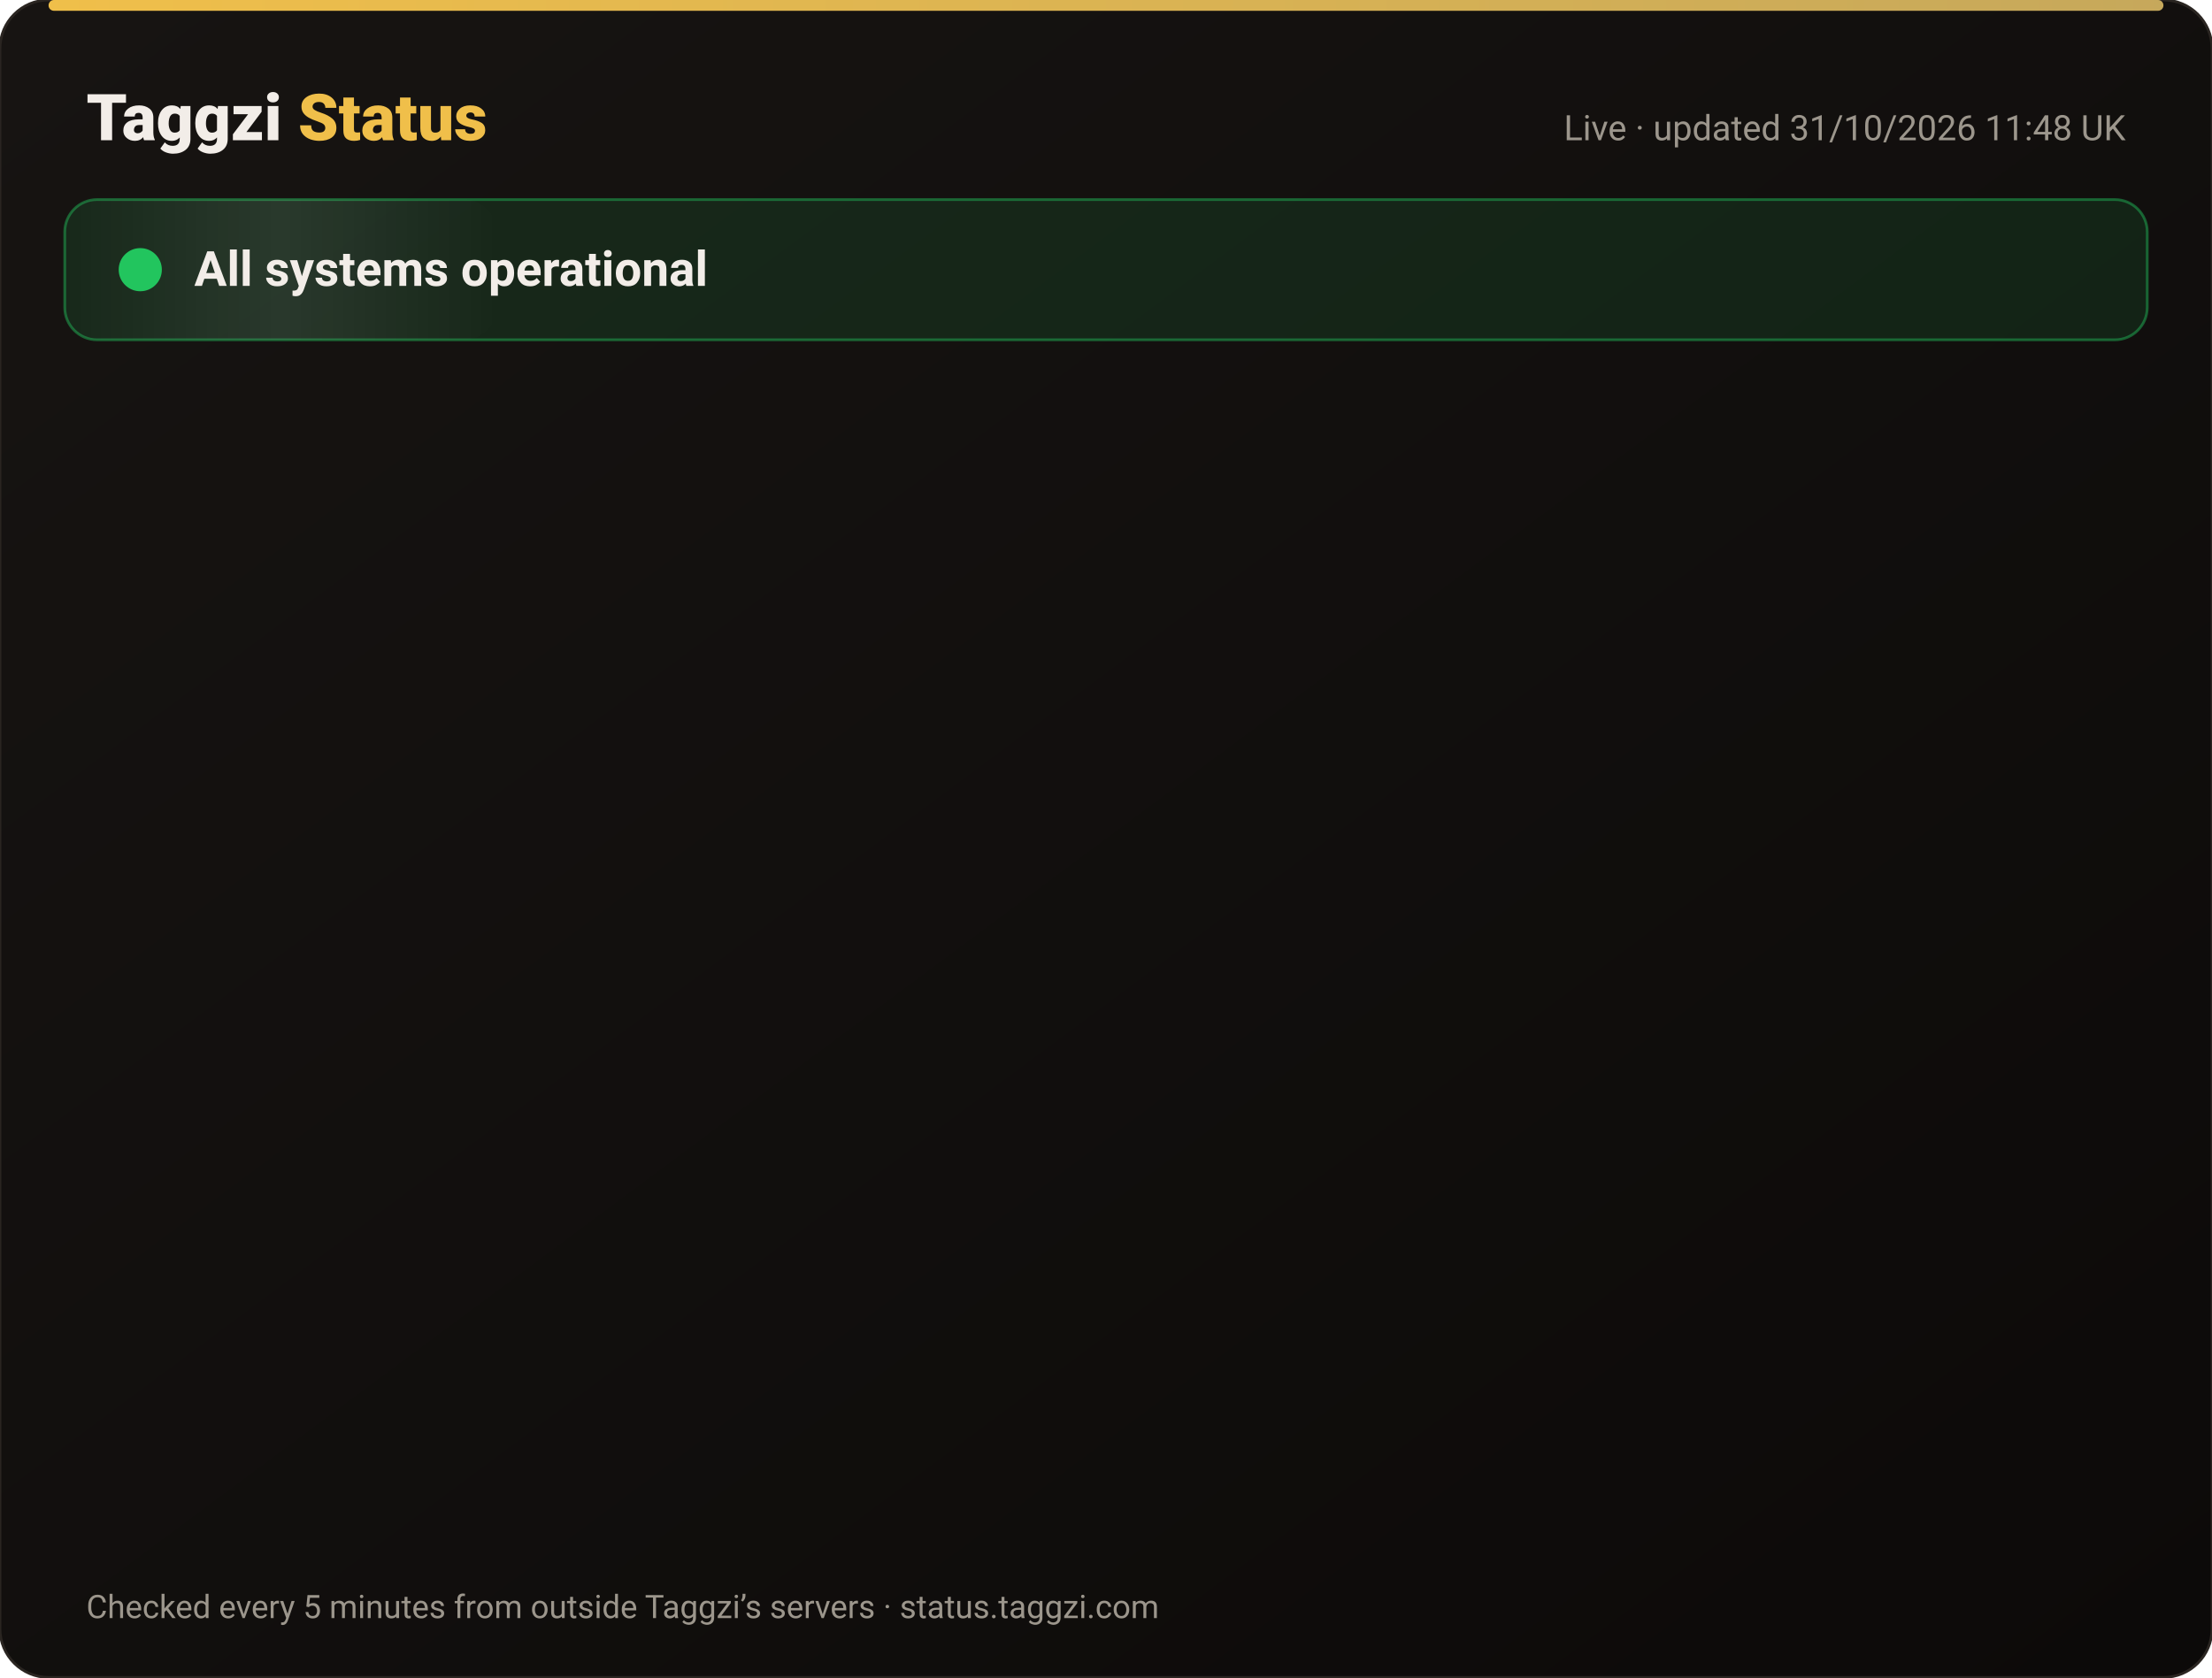
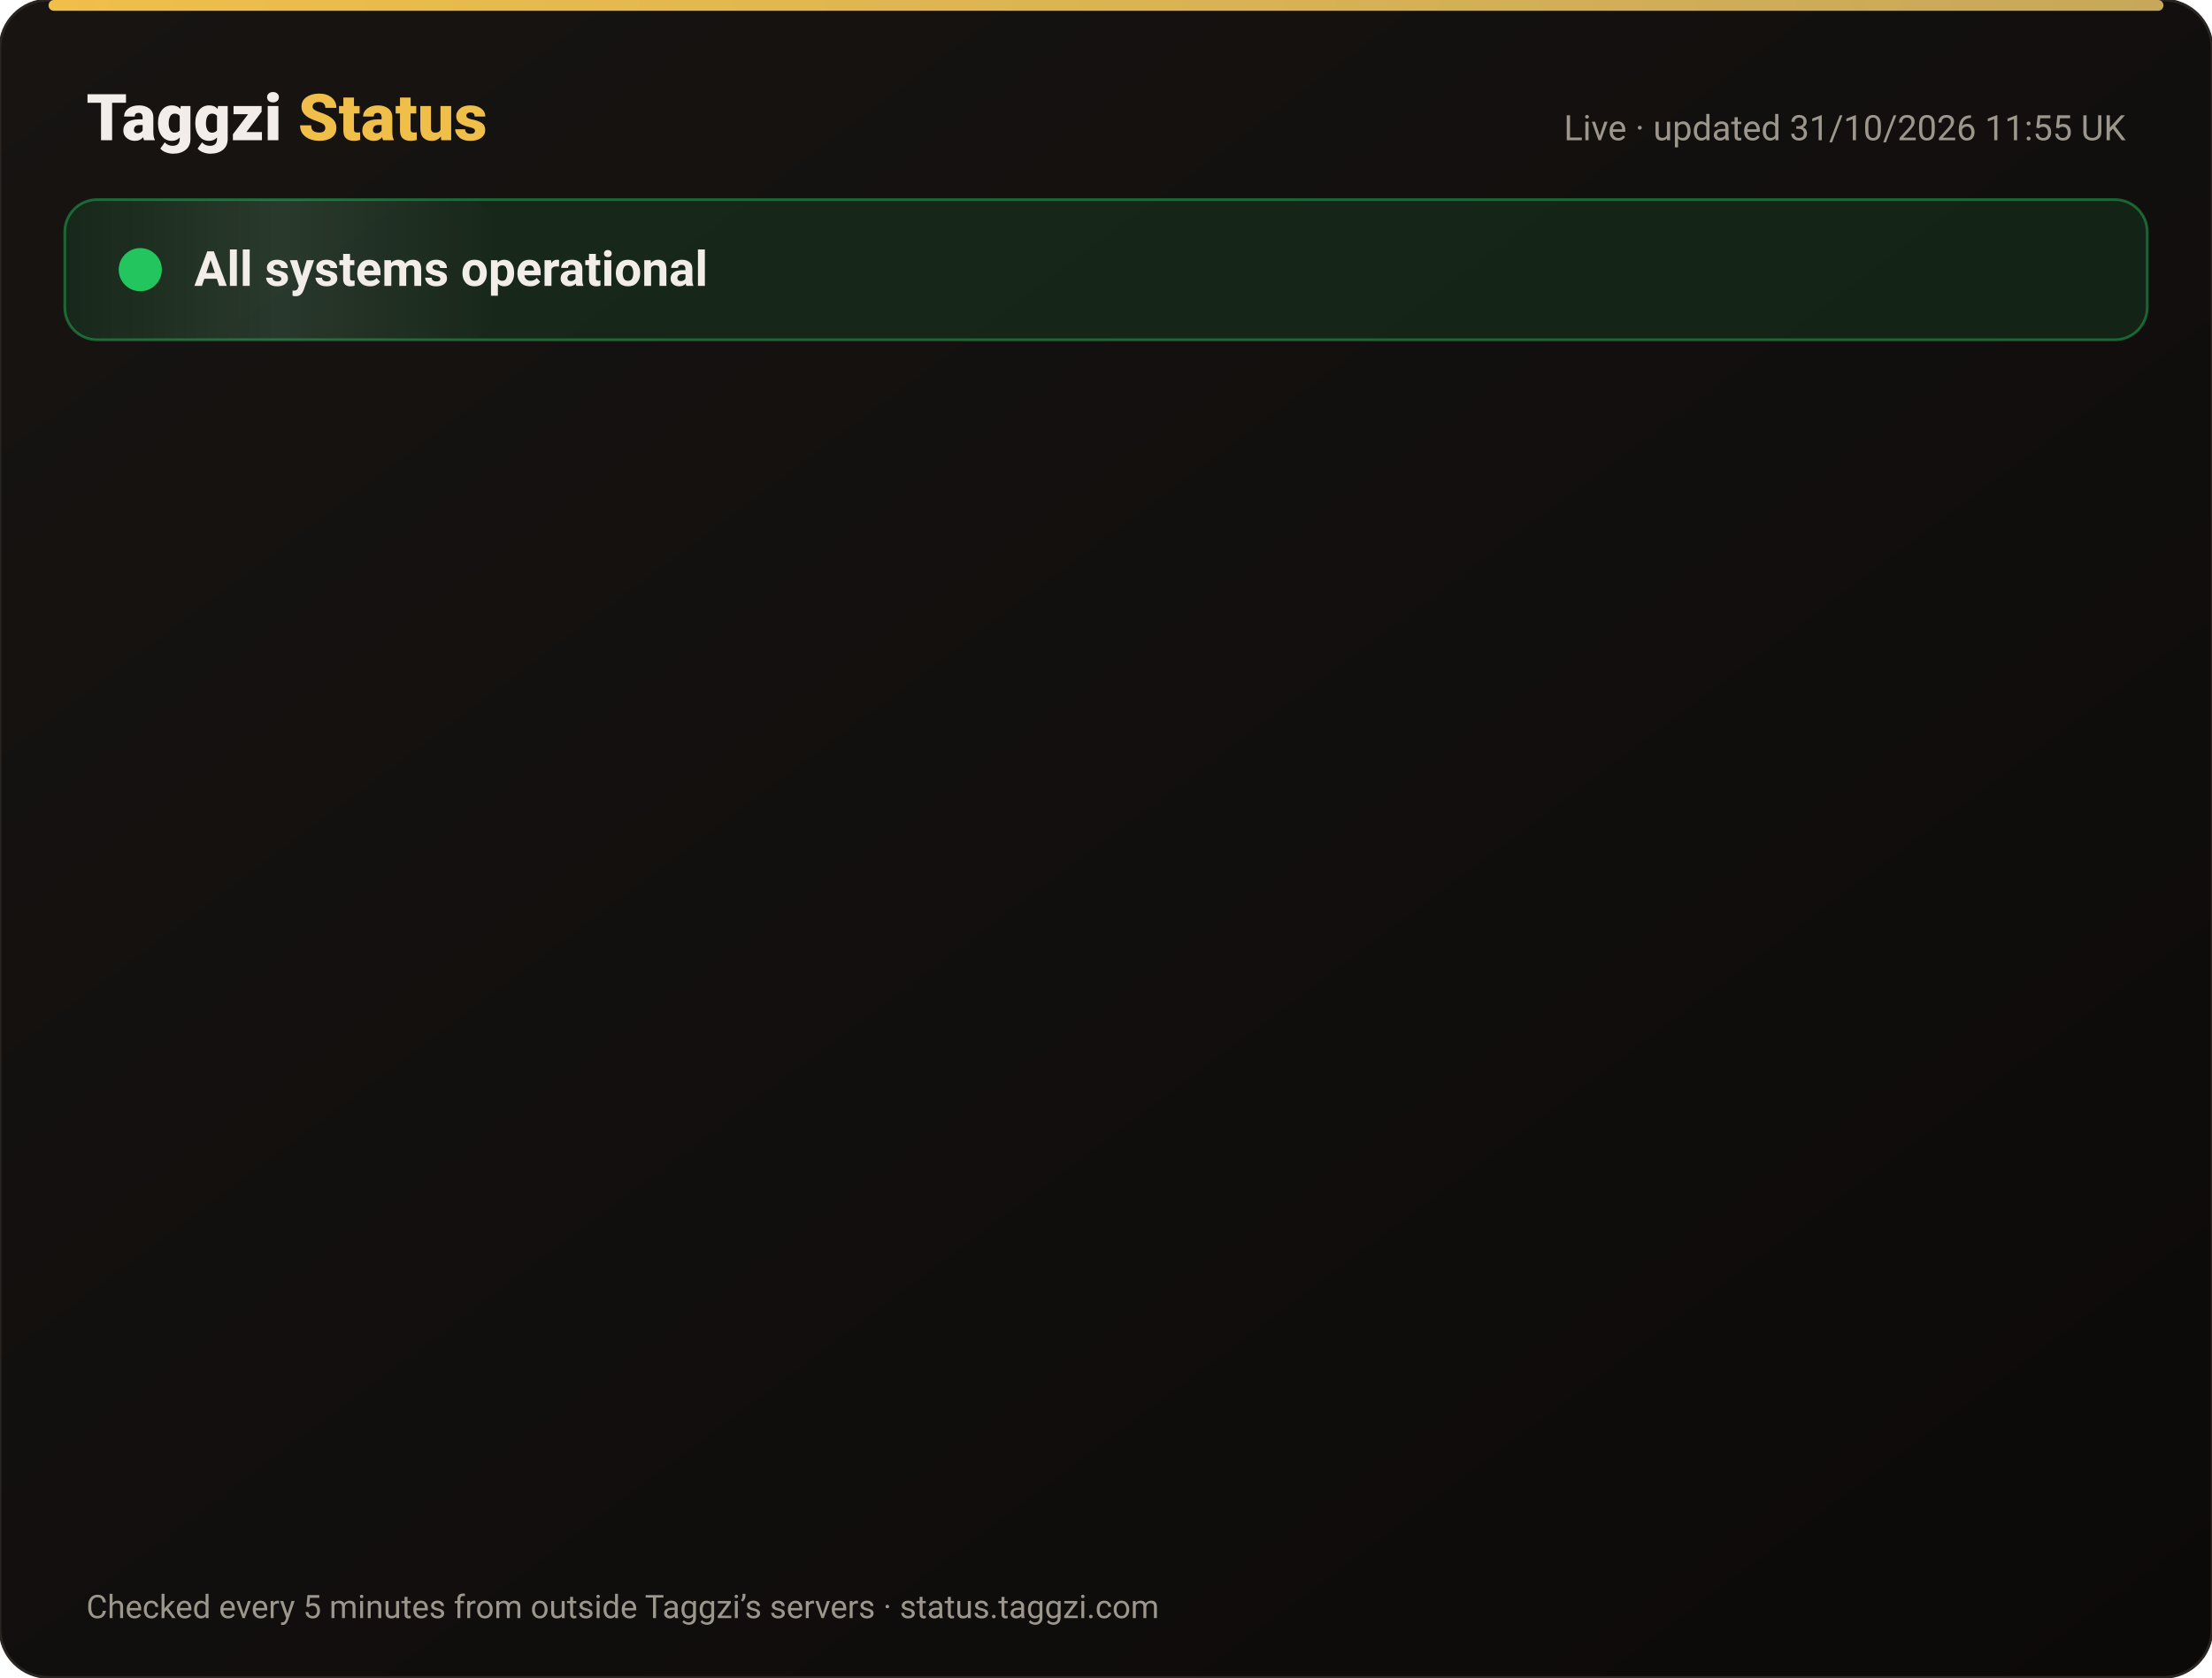
<svg xmlns="http://www.w3.org/2000/svg" width="820" height="622" viewBox="0 0 820 622" font-family="-apple-system,Segoe UI,Roboto,Helvetica,Arial,sans-serif">
  <defs>
    <linearGradient id="bg" x1="0" y1="0" x2="1" y2="1">
      <stop offset="0" stop-color="#171412" />
      <stop offset="1" stop-color="#0C0A09" />
    </linearGradient>
    <linearGradient id="gold" x1="0" x2="1">
      <stop offset="0" stop-color="#F0BF4A" />
      <stop offset="1" stop-color="#c6a85b" />
    </linearGradient>
    <linearGradient id="shine" x1="0" x2="1">
      <stop offset="0" stop-color="#fff" stop-opacity="0" />
      <stop offset=".5" stop-color="#fff" stop-opacity=".08" />
      <stop offset="1" stop-color="#fff" stop-opacity="0" />
    </linearGradient>
  </defs>
  <rect width="820" height="622" rx="18" fill="url(#bg)" stroke="#2a2521" />
  <rect x="18" y="0" width="784" height="4" rx="2" fill="url(#gold)" />
  <text x="32" y="52" font-size="24" font-weight="800" fill="#F2EDE8">Taggzi <tspan fill="#F0BF4A">Status</tspan>
  </text>
-   <text x="788" y="52" font-size="13" fill="#9C968C" text-anchor="end">Live · updated 31/10/2026 11:48 UK</text>
+   <text x="788" y="52" font-size="13" fill="#9C968C" text-anchor="end">Live · updated 31/10/2026 11:55 UK</text>
  <rect x="24" y="74" width="772" height="52" rx="12" fill="#22c55e" fill-opacity=".12" stroke="#22c55e" stroke-opacity=".45" />
  <rect x="24" y="74" width="160" height="52" rx="12" fill="url(#shine)">
    <animate attributeName="x" from="-160" to="820" dur="4s" repeatCount="indefinite" />
  </rect>
  <circle cx="52" cy="100" r="7" fill="#22c55e" />
  <circle cx="52" cy="100" r="7" fill="none" stroke="#22c55e" stroke-width="2">
    <animate attributeName="r" values="7;15;7" dur="2s" repeatCount="indefinite" />
    <animate attributeName="opacity" values=".9;0;.9" dur="2s" repeatCount="indefinite" />
  </circle>
  <text x="72" y="106" font-size="18" font-weight="700" fill="#F2EDE8">All systems operational</text>
  <g opacity="0">
    <animate attributeName="opacity" from="0" to="1" begin="0.00s" dur=".6s" fill="freeze" />
    <line x1="32" y1="188" x2="788" y2="188" stroke="#2a2521" />
    <circle cx="44" cy="166" r="6" fill="#22c55e">
      <animate attributeName="opacity" values="1;.45;1" dur="2.4s" begin="0.00s" repeatCount="indefinite" />
    </circle>
    <text x="62" y="171" font-size="15" font-weight="650" fill="#F2EDE8">Website</text>
    <text x="630" y="171" font-size="13" fill="#9C968C" text-anchor="end">99.96% uptime</text>
    <rect x="648" y="154" width="140" height="24" rx="12" fill="#22c55e" fill-opacity=".14" stroke="#22c55e" stroke-opacity=".5" />
    <text x="718" y="171" font-size="12" font-weight="700" fill="#22c55e" text-anchor="middle">Operational</text>
  </g>
  <g opacity="0">
    <animate attributeName="opacity" from="0" to="1" begin="0.15s" dur=".6s" fill="freeze" />
    <line x1="32" y1="234" x2="788" y2="234" stroke="#2a2521" />
    <circle cx="44" cy="212" r="6" fill="#22c55e">
      <animate attributeName="opacity" values="1;.45;1" dur="2.4s" begin="0.15s" repeatCount="indefinite" />
    </circle>
    <text x="62" y="217" font-size="15" font-weight="650" fill="#F2EDE8">Tag scans</text>
    <text x="630" y="217" font-size="13" fill="#9C968C" text-anchor="end">99.96% uptime</text>
    <rect x="648" y="200" width="140" height="24" rx="12" fill="#22c55e" fill-opacity=".14" stroke="#22c55e" stroke-opacity=".5" />
    <text x="718" y="217" font-size="12" font-weight="700" fill="#22c55e" text-anchor="middle">Operational</text>
  </g>
  <g opacity="0">
    <animate attributeName="opacity" from="0" to="1" begin="0.30s" dur=".6s" fill="freeze" />
    <line x1="32" y1="280" x2="788" y2="280" stroke="#2a2521" />
    <circle cx="44" cy="258" r="6" fill="#22c55e">
      <animate attributeName="opacity" values="1;.45;1" dur="2.4s" begin="0.30s" repeatCount="indefinite" />
    </circle>
    <text x="62" y="263" font-size="15" font-weight="650" fill="#F2EDE8">Manual tag lookup</text>
    <text x="630" y="263" font-size="13" fill="#9C968C" text-anchor="end">99.96% uptime</text>
    <rect x="648" y="246" width="140" height="24" rx="12" fill="#22c55e" fill-opacity=".14" stroke="#22c55e" stroke-opacity=".5" />
    <text x="718" y="263" font-size="12" font-weight="700" fill="#22c55e" text-anchor="middle">Operational</text>
  </g>
  <g opacity="0">
    <animate attributeName="opacity" from="0" to="1" begin="0.45s" dur=".6s" fill="freeze" />
    <line x1="32" y1="326" x2="788" y2="326" stroke="#2a2521" />
    <circle cx="44" cy="304" r="6" fill="#22c55e">
      <animate attributeName="opacity" values="1;.45;1" dur="2.4s" begin="0.45s" repeatCount="indefinite" />
    </circle>
    <text x="62" y="309" font-size="15" font-weight="650" fill="#F2EDE8">App &amp; login</text>
    <text x="630" y="309" font-size="13" fill="#9C968C" text-anchor="end">99.96% uptime</text>
    <rect x="648" y="292" width="140" height="24" rx="12" fill="#22c55e" fill-opacity=".14" stroke="#22c55e" stroke-opacity=".5" />
    <text x="718" y="309" font-size="12" font-weight="700" fill="#22c55e" text-anchor="middle">Operational</text>
  </g>
  <g opacity="0">
    <animate attributeName="opacity" from="0" to="1" begin="0.60s" dur=".6s" fill="freeze" />
    <line x1="32" y1="372" x2="788" y2="372" stroke="#2a2521" />
    <circle cx="44" cy="350" r="6" fill="#22c55e">
      <animate attributeName="opacity" values="1;.45;1" dur="2.4s" begin="0.60s" repeatCount="indefinite" />
    </circle>
    <text x="62" y="355" font-size="15" font-weight="650" fill="#F2EDE8">Community alerts</text>
    <text x="630" y="355" font-size="13" fill="#9C968C" text-anchor="end">99.96% uptime</text>
    <rect x="648" y="338" width="140" height="24" rx="12" fill="#22c55e" fill-opacity=".14" stroke="#22c55e" stroke-opacity=".5" />
    <text x="718" y="355" font-size="12" font-weight="700" fill="#22c55e" text-anchor="middle">Operational</text>
  </g>
  <g opacity="0">
    <animate attributeName="opacity" from="0" to="1" begin="0.75s" dur=".6s" fill="freeze" />
    <line x1="32" y1="418" x2="788" y2="418" stroke="#2a2521" />
    <circle cx="44" cy="396" r="6" fill="#22c55e">
      <animate attributeName="opacity" values="1;.45;1" dur="2.4s" begin="0.75s" repeatCount="indefinite" />
    </circle>
    <text x="62" y="401" font-size="15" font-weight="650" fill="#F2EDE8">Private calling</text>
    <text x="630" y="401" font-size="13" fill="#9C968C" text-anchor="end">99.96% uptime</text>
    <rect x="648" y="384" width="140" height="24" rx="12" fill="#22c55e" fill-opacity=".14" stroke="#22c55e" stroke-opacity=".5" />
    <text x="718" y="401" font-size="12" font-weight="700" fill="#22c55e" text-anchor="middle">Operational</text>
  </g>
  <g opacity="0">
    <animate attributeName="opacity" from="0" to="1" begin="0.90s" dur=".6s" fill="freeze" />
    <line x1="32" y1="464" x2="788" y2="464" stroke="#2a2521" />
    <circle cx="44" cy="442" r="6" fill="#22c55e">
      <animate attributeName="opacity" values="1;.45;1" dur="2.4s" begin="0.90s" repeatCount="indefinite" />
    </circle>
    <text x="62" y="447" font-size="15" font-weight="650" fill="#F2EDE8">Payments</text>
    <text x="630" y="447" font-size="13" fill="#9C968C" text-anchor="end">99.95% uptime</text>
    <rect x="648" y="430" width="140" height="24" rx="12" fill="#22c55e" fill-opacity=".14" stroke="#22c55e" stroke-opacity=".5" />
    <text x="718" y="447" font-size="12" font-weight="700" fill="#22c55e" text-anchor="middle">Operational</text>
  </g>
  <g opacity="0">
    <animate attributeName="opacity" from="0" to="1" begin="1.05s" dur=".6s" fill="freeze" />
    <line x1="32" y1="510" x2="788" y2="510" stroke="#2a2521" />
    <circle cx="44" cy="488" r="6" fill="#22c55e">
      <animate attributeName="opacity" values="1;.45;1" dur="2.4s" begin="1.05s" repeatCount="indefinite" />
    </circle>
    <text x="62" y="493" font-size="15" font-weight="650" fill="#F2EDE8">Email &amp; support</text>
    <text x="630" y="493" font-size="13" fill="#9C968C" text-anchor="end">99.96% uptime</text>
    <rect x="648" y="476" width="140" height="24" rx="12" fill="#22c55e" fill-opacity=".14" stroke="#22c55e" stroke-opacity=".5" />
    <text x="718" y="493" font-size="12" font-weight="700" fill="#22c55e" text-anchor="middle">Operational</text>
  </g>
  <g opacity="0">
    <animate attributeName="opacity" from="0" to="1" begin="1.20s" dur=".6s" fill="freeze" />
    <line x1="32" y1="556" x2="788" y2="556" stroke="#2a2521" />
    <circle cx="44" cy="534" r="6" fill="#22c55e">
      <animate attributeName="opacity" values="1;.45;1" dur="2.4s" begin="1.20s" repeatCount="indefinite" />
    </circle>
    <text x="62" y="539" font-size="15" font-weight="650" fill="#F2EDE8">Secure connection (SSL)</text>
    <text x="630" y="539" font-size="13" fill="#9C968C" text-anchor="end">100.00% uptime</text>
    <rect x="648" y="522" width="140" height="24" rx="12" fill="#22c55e" fill-opacity=".14" stroke="#22c55e" stroke-opacity=".5" />
    <text x="718" y="539" font-size="12" font-weight="700" fill="#22c55e" text-anchor="middle">Operational</text>
  </g>
  <text x="32" y="600" font-size="12" fill="#9C968C">Checked every 5 minutes from outside Taggzi’s servers · status.taggzi.com</text>
</svg>
